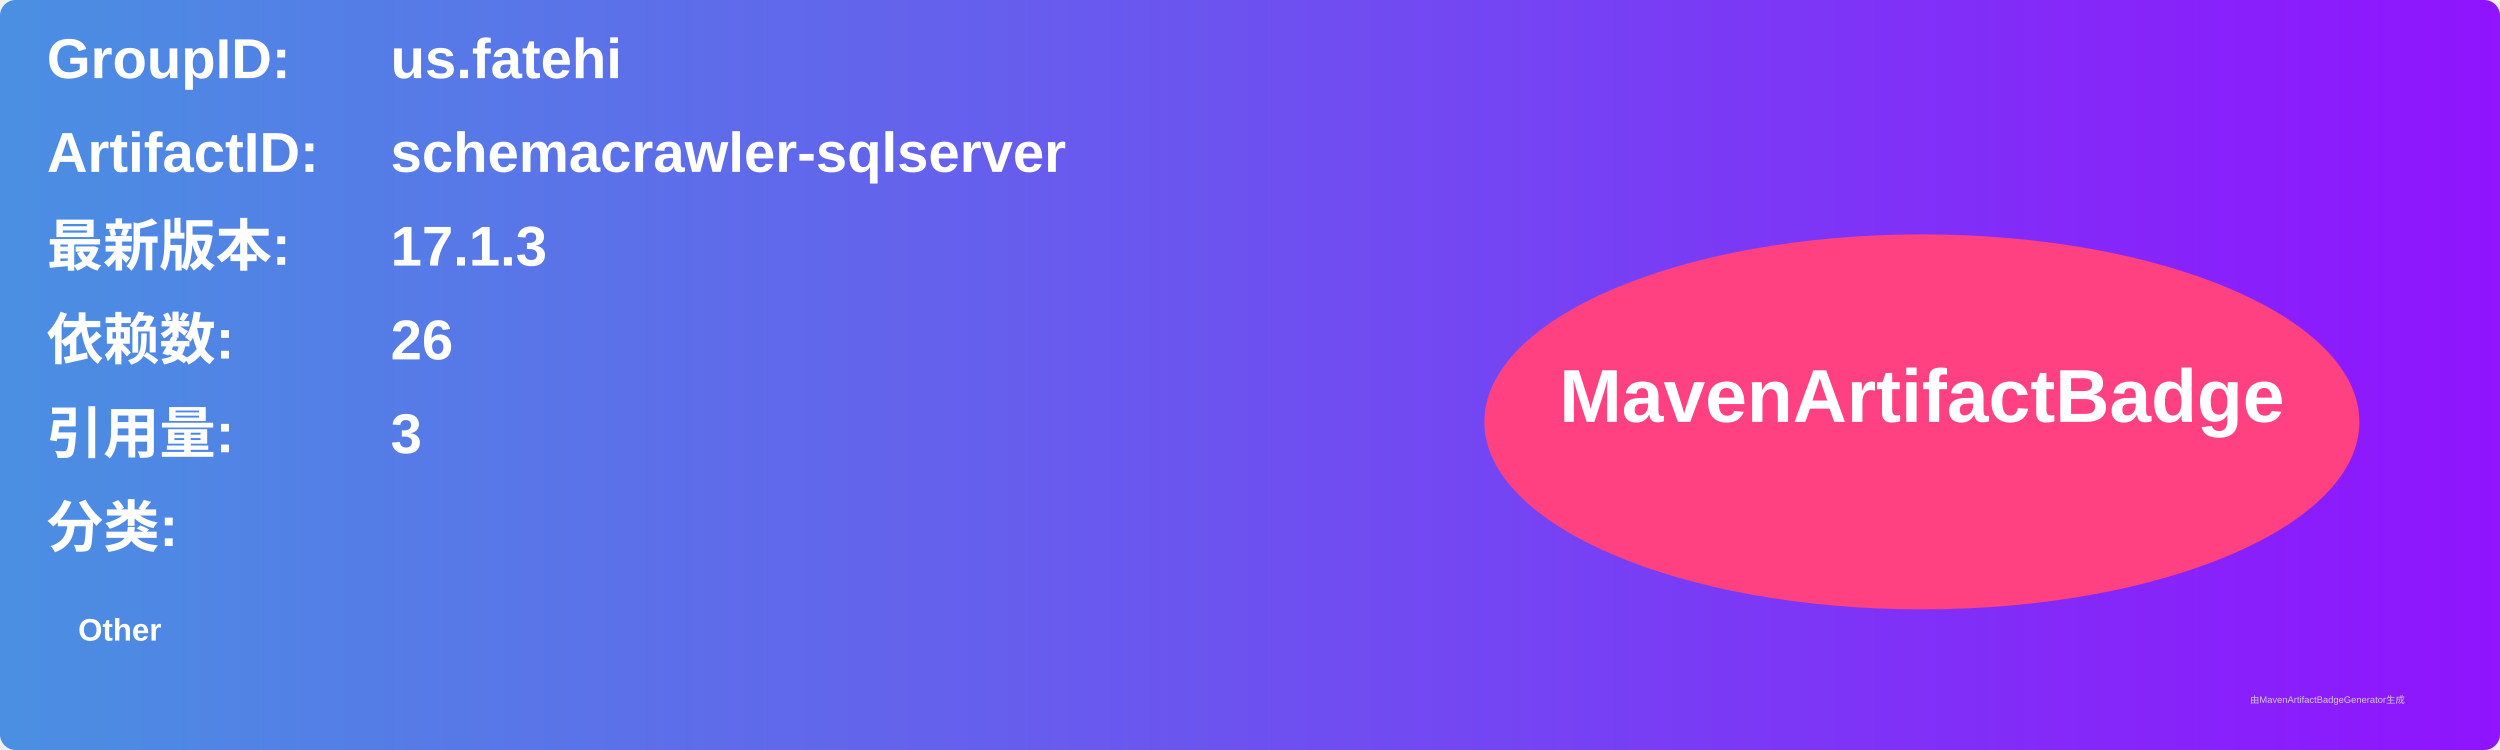
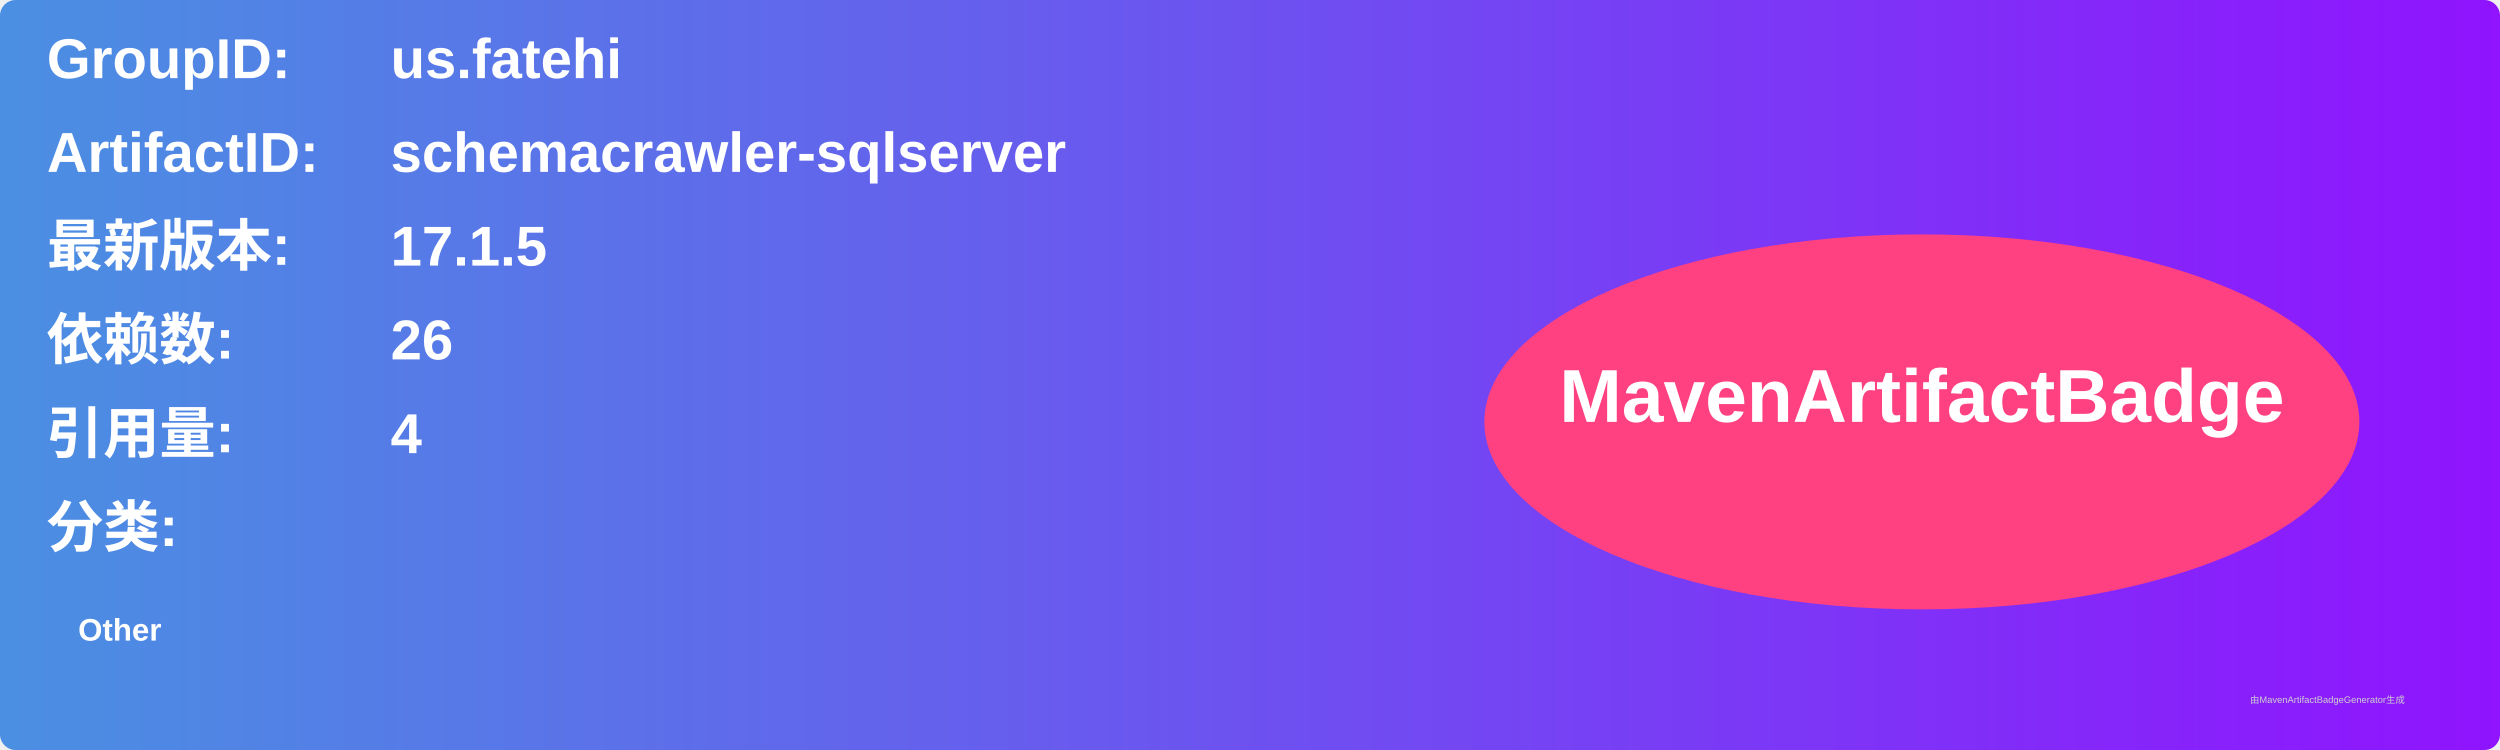
<svg xmlns="http://www.w3.org/2000/svg" width="800" height="240" viewBox="0 0 800 240">
  <linearGradient id="grad" x1="0%" y1="0%" x2="100%" y2="0%">
    <stop offset="0%" stop-color="#4a90e2" />
    <stop offset="100%" stop-color="#9013fe" />
  </linearGradient>
  <rect width="100%" height="100%" rx="5" ry="5" fill="url(#grad)" />
  <g transform="translate(15, 15)">
    <text x="0" y="10" font-family="Arial" font-size="18" fill="white" font-weight="bold" width="260">GroupID:</text>
    <text x="110" y="10" font-family="Arial" font-size="18" fill="white" font-weight="bold" width="460">us.fatehi</text>
    <text x="0" y="40" font-family="Arial" font-size="18" fill="white" font-weight="bold" width="260">ArtifactID:</text>
    <text x="110" y="40" font-family="Arial" font-size="18" fill="white" font-weight="bold" width="460">schemacrawler-sqlserver</text>
    <text x="0" y="70" font-family="Arial" font-size="18" fill="white" font-weight="bold">最新版本:</text>
    <text x="110" y="70" font-family="Arial" font-size="18" fill="white" font-weight="bold">
-       <tspan font-weight="bold">17.1.3</tspan>
+       <tspan font-weight="bold">17.1.5</tspan>
    </text>
    <text x="0" y="100" font-family="Arial" font-size="18" fill="white" font-weight="bold">依赖数: </text>
    <text x="110" y="100" font-family="Arial" font-size="18" fill="white">
      <tspan font-weight="bold">26</tspan>
    </text>
    <text x="0" y="130" font-family="Arial" font-size="18" fill="white" font-weight="bold">引用量: </text>
    <text x="110" y="130" font-family="Arial" font-size="18" fill="white">
-       <tspan font-weight="bold">3</tspan>
+       <tspan font-weight="bold">4</tspan>
    </text>
    <text x="0" y="160" font-family="Arial" font-size="18" fill="white" font-weight="bold">分类:</text>
    <text x="10" y="190" font-family="Arial" font-size="10" fill="white">
      <tspan font-weight="bold">Other</tspan>
    </text>
    <ellipse cx="600" cy="120" rx="140" ry="60" fill="#ff4081" />
    <text x="600" y="120" text-anchor="middle" font-family="Arial" font-size="24" fill="white" font-weight="bold">MavenArtifactBadge</text>
  </g>
  <text x="720" y="225" font-family="Arial" font-size="3" fill="#d0d0d0">由MavenArtifactBadgeGenerator生成</text>
</svg>
